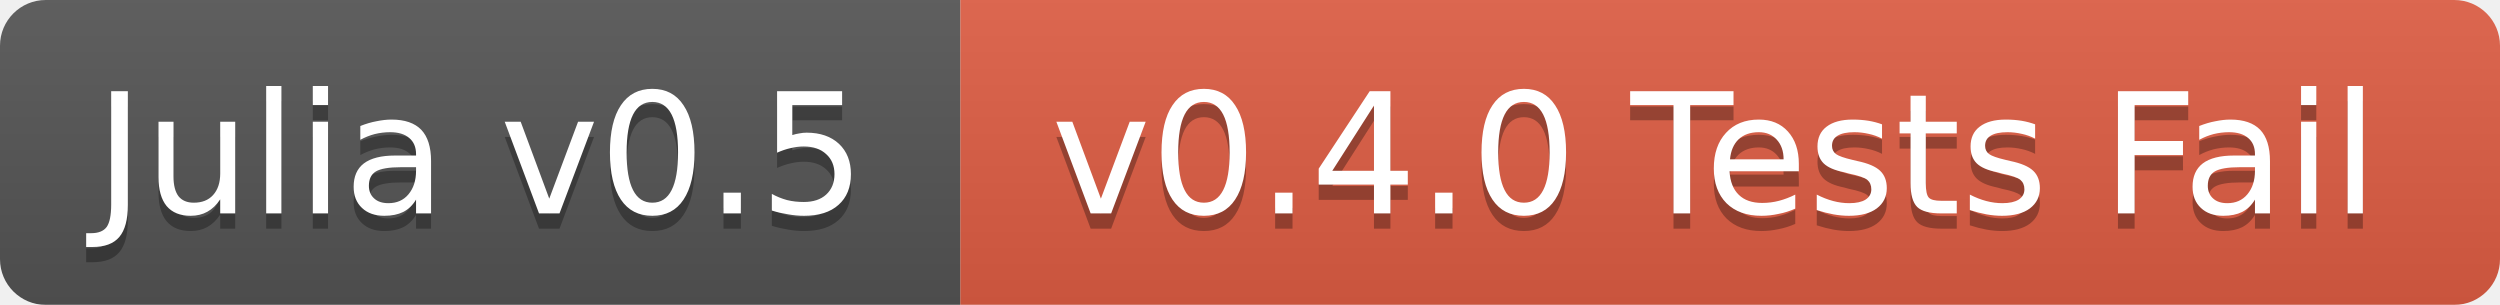
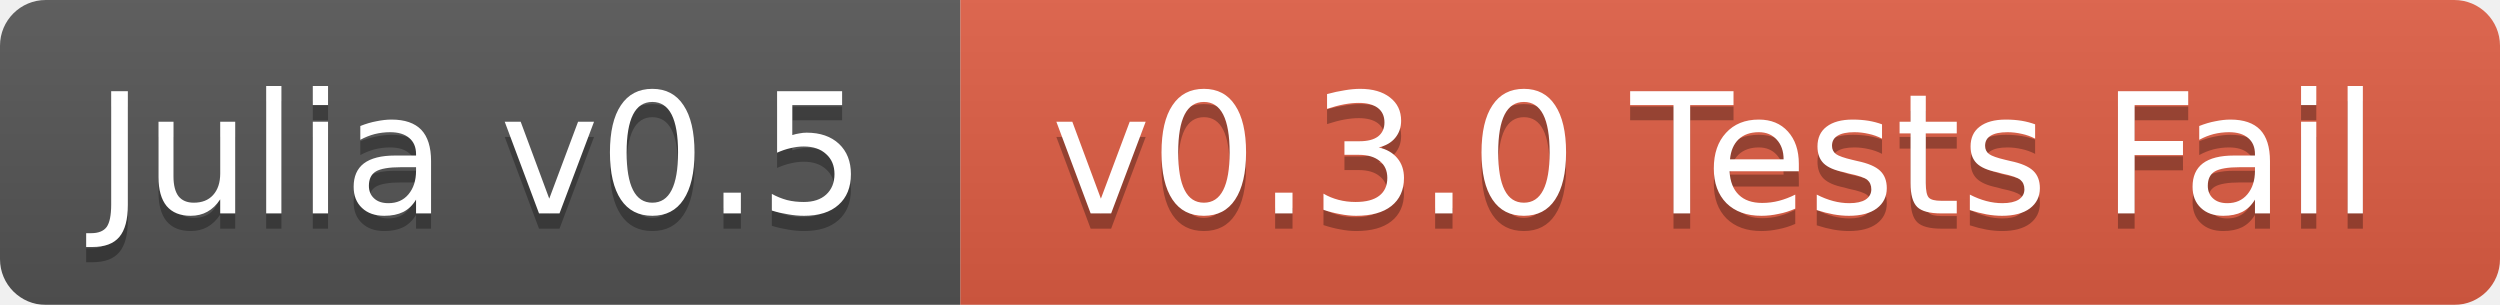
<svg xmlns="http://www.w3.org/2000/svg" width="164" height="20">
  <linearGradient id="b" x2="0" y2="100%">
    <stop offset="0" stop-color="#bbb" stop-opacity=".1" />
    <stop offset="1" stop-opacity=".1" />
  </linearGradient>
  <mask id="a">
    <rect width="164" height="20" rx="3" fill="#fff" />
  </mask>
  <g mask="url(#a)">
    <path fill="#555" d="M0 0h63v20H0z" />
    <path fill="#e05d44" d="M63 0h101v20H63z" />
    <path fill="url(#b)" d="M0 0h164v20H0z" />
  </g>
  <g fill="#fff" text-anchor="middle" font-family="DejaVu Sans,Verdana,Geneva,sans-serif" font-size="11">
    <text x="31.5" y="15" fill="#010101" fill-opacity=".3">Julia v0.5</text>
    <text x="31.5" y="14">Julia v0.5</text>
-     <text x="112.5" y="15" fill="#010101" fill-opacity=".3">v0.4.0 Tests Fail</text>
-     <text x="112.5" y="14">v0.4.0 Tests Fail</text>
+     <text x="112.5" y="15" fill="#010101" fill-opacity=".3">v0.3.0 Tests Fail</text>
+     <text x="112.5" y="14">v0.3.0 Tests Fail</text>
  </g>
</svg>
